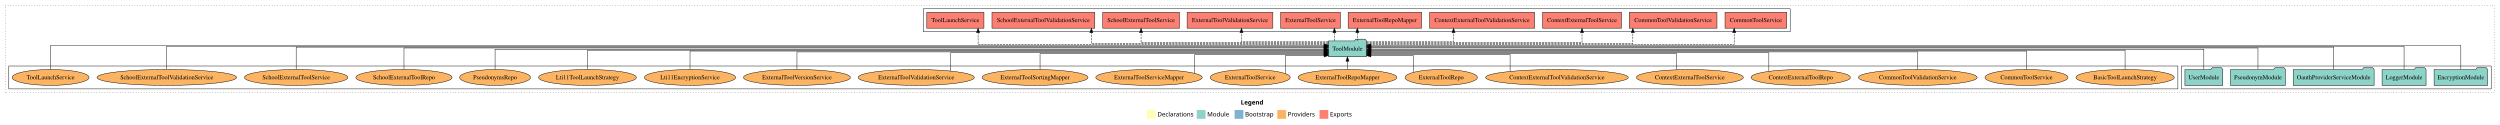
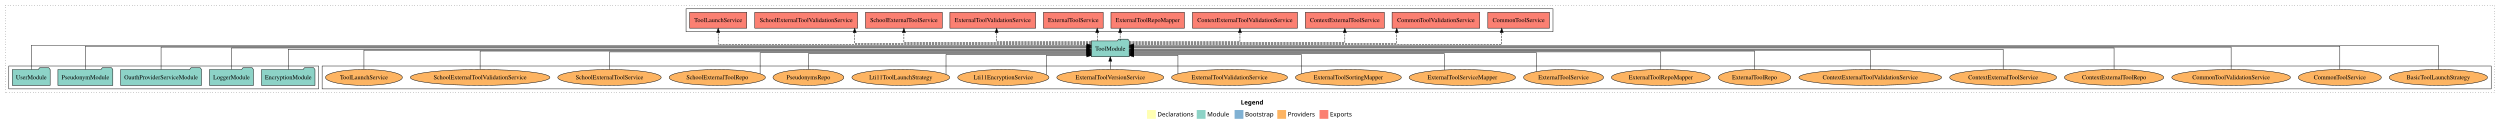
<svg xmlns="http://www.w3.org/2000/svg" width="5681pt" height="284pt" viewBox="0.00 0.00 5681.00 284.00">
  <g id="graph0" class="graph" transform="scale(1 1) rotate(0) translate(4 280)">
    <polygon fill="white" stroke="transparent" points="-4,4 -4,-280 5677,-280 5677,4 -4,4" />
    <text text-anchor="start" x="2815.51" y="-42.4" font-family="Times-12" font-weight="bold" font-size="14.00">Legend</text>
    <polygon fill="#ffffb3" stroke="transparent" points="2602.5,-10 2602.5,-30 2622.5,-30 2622.5,-10 2602.5,-10" />
    <text text-anchor="start" x="2626.13" y="-15.4" font-family="Times-12" font-size="14.00">  Declarations</text>
    <polygon fill="#8dd3c7" stroke="transparent" points="2715.5,-10 2715.5,-30 2735.5,-30 2735.5,-10 2715.5,-10" />
    <text text-anchor="start" x="2739.23" y="-15.4" font-family="Times-12" font-size="14.00">  Module</text>
    <polygon fill="#80b1d3" stroke="transparent" points="2801.5,-10 2801.5,-30 2821.5,-30 2821.5,-10 2801.5,-10" />
    <text text-anchor="start" x="2825.28" y="-15.4" font-family="Times-12" font-size="14.00">  Bootstrap</text>
    <polygon fill="#fdb462" stroke="transparent" points="2898.5,-10 2898.5,-30 2918.5,-30 2918.5,-10 2898.5,-10" />
    <text text-anchor="start" x="2922.17" y="-15.4" font-family="Times-12" font-size="14.00">  Providers</text>
    <polygon fill="#fb8072" stroke="transparent" points="2994.5,-10 2994.5,-30 3014.5,-30 3014.5,-10 2994.5,-10" />
    <text text-anchor="start" x="3018.23" y="-15.4" font-family="Times-12" font-size="14.00">  Exports</text>
    <g id="clust1" class="cluster">
      <polygon fill="none" stroke="black" stroke-dasharray="1,5" points="8,-70 8,-268 5665,-268 5665,-70 8,-70" />
    </g>
    <g id="clust4" class="cluster">
-       <polygon fill="none" stroke="black" points="2094,-208 2094,-260 4064,-260 4064,-208 2094,-208" />
+       <polygon fill="none" stroke="black" points="1555,-208 1555,-260 3525,-260 3525,-208 1555,-208" />
+     </g>
+     <g id="clust6" class="cluster">
+       <polygon fill="none" stroke="black" points="728,-78 728,-130 5657,-130 5657,-78 728,-78" />
    </g>
    <g id="clust3" class="cluster">
-       <polygon fill="none" stroke="black" points="4953,-78 4953,-130 5657,-130 5657,-78 4953,-78" />
-     </g>
-     <g id="clust6" class="cluster">
-       <polygon fill="none" stroke="black" points="16,-78 16,-130 4945,-130 4945,-78 16,-78" />
+       <polygon fill="none" stroke="black" points="16,-78 16,-130 720,-130 720,-78 16,-78" />
    </g>
    <g id="node1" class="node">
-       <polygon fill="#8dd3c7" stroke="black" points="5648.76,-122 5645.76,-126 5624.76,-126 5621.76,-122 5527.24,-122 5527.24,-86 5648.76,-86 5648.76,-122" />
-       <text text-anchor="middle" x="5588" y="-99.8" font-family="Times,serif" font-size="14.00">EncryptionModule</text>
+       <polygon fill="#8dd3c7" stroke="black" points="711.76,-122 708.76,-126 687.76,-126 684.76,-122 590.24,-122 590.24,-86 711.76,-86 711.76,-122" />
+       <text text-anchor="middle" x="651" y="-99.8" font-family="Times,serif" font-size="14.00">EncryptionModule</text>
    </g>
    <g id="node6" class="node">
-       <polygon fill="#8dd3c7" stroke="black" points="3100.99,-187 3097.99,-191 3076.99,-191 3073.99,-187 3015.01,-187 3015.01,-151 3100.99,-151 3100.99,-187" />
-       <text text-anchor="middle" x="3058" y="-164.8" font-family="Times,serif" font-size="14.00">ToolModule</text>
+       <polygon fill="#8dd3c7" stroke="black" points="2561.99,-187 2558.99,-191 2537.99,-191 2534.99,-187 2476.01,-187 2476.01,-151 2561.99,-151 2561.99,-187" />
+       <text text-anchor="middle" x="2519" y="-164.8" font-family="Times,serif" font-size="14.00">ToolModule</text>
    </g>
    <g id="edge1" class="edge">
-       <path fill="none" stroke="black" d="M5588,-122.04C5588,-143.66 5588,-177 5588,-177 5588,-177 3111.12,-177 3111.12,-177" />
-       <polygon fill="black" stroke="black" points="3111.12,-173.5 3101.12,-177 3111.12,-180.5 3111.12,-173.5" />
+       <path fill="none" stroke="black" d="M651,-122.17C651,-141.09 651,-168 651,-168 651,-168 2465.58,-168 2465.58,-168" />
+       <polygon fill="black" stroke="black" points="2465.58,-171.5 2475.58,-168 2465.58,-164.5 2465.58,-171.5" />
    </g>
    <g id="node2" class="node">
-       <polygon fill="#8dd3c7" stroke="black" points="5508.98,-122 5505.98,-126 5484.98,-126 5481.98,-122 5409.02,-122 5409.02,-86 5508.98,-86 5508.98,-122" />
-       <text text-anchor="middle" x="5459" y="-99.8" font-family="Times,serif" font-size="14.00">LoggerModule</text>
+       <polygon fill="#8dd3c7" stroke="black" points="571.98,-122 568.98,-126 547.98,-126 544.98,-122 472.02,-122 472.02,-86 571.98,-86 571.98,-122" />
+       <text text-anchor="middle" x="522" y="-99.8" font-family="Times,serif" font-size="14.00">LoggerModule</text>
    </g>
    <g id="edge2" class="edge">
-       <path fill="none" stroke="black" d="M5459,-122.28C5459,-143.32 5459,-175 5459,-175 5459,-175 3111.21,-175 3111.21,-175" />
-       <polygon fill="black" stroke="black" points="3111.21,-171.5 3101.21,-175 3111.21,-178.5 3111.21,-171.5" />
+       <path fill="none" stroke="black" d="M522,-122.31C522,-142.15 522,-171 522,-171 522,-171 2465.9,-171 2465.9,-171" />
+       <polygon fill="black" stroke="black" points="2465.9,-174.5 2475.9,-171 2465.9,-167.5 2465.9,-174.5" />
    </g>
    <g id="node3" class="node">
-       <polygon fill="#8dd3c7" stroke="black" points="5390.95,-122 5387.95,-126 5366.95,-126 5363.95,-122 5207.05,-122 5207.05,-86 5390.95,-86 5390.95,-122" />
-       <text text-anchor="middle" x="5299" y="-99.8" font-family="Times,serif" font-size="14.00">OauthProviderServiceModule</text>
+       <polygon fill="#8dd3c7" stroke="black" points="453.95,-122 450.95,-126 429.95,-126 426.95,-122 270.05,-122 270.05,-86 453.95,-86 453.95,-122" />
+       <text text-anchor="middle" x="362" y="-99.8" font-family="Times,serif" font-size="14.00">OauthProviderServiceModule</text>
    </g>
    <g id="edge3" class="edge">
-       <path fill="none" stroke="black" d="M5299,-122.13C5299,-142.57 5299,-173 5299,-173 5299,-173 3111.26,-173 3111.26,-173" />
-       <polygon fill="black" stroke="black" points="3111.26,-169.5 3101.26,-173 3111.26,-176.5 3111.26,-169.5" />
+       <path fill="none" stroke="black" d="M362,-122.13C362,-142.57 362,-173 362,-173 362,-173 2465.91,-173 2465.91,-173" />
+       <polygon fill="black" stroke="black" points="2465.91,-176.5 2475.91,-173 2465.91,-169.5 2465.91,-176.5" />
    </g>
    <g id="node4" class="node">
-       <polygon fill="#8dd3c7" stroke="black" points="5189.38,-122 5186.38,-126 5165.38,-126 5162.38,-122 5064.62,-122 5064.62,-86 5189.38,-86 5189.38,-122" />
-       <text text-anchor="middle" x="5127" y="-99.8" font-family="Times,serif" font-size="14.00">PseudonymModule</text>
+       <polygon fill="#8dd3c7" stroke="black" points="252.38,-122 249.38,-126 228.38,-126 225.38,-122 127.62,-122 127.62,-86 252.38,-86 252.38,-122" />
+       <text text-anchor="middle" x="190" y="-99.8" font-family="Times,serif" font-size="14.00">PseudonymModule</text>
    </g>
    <g id="edge4" class="edge">
-       <path fill="none" stroke="black" d="M5127,-122.31C5127,-142.15 5127,-171 5127,-171 5127,-171 3111.21,-171 3111.21,-171" />
-       <polygon fill="black" stroke="black" points="3111.21,-167.5 3101.21,-171 3111.21,-174.5 3111.21,-167.5" />
+       <path fill="none" stroke="black" d="M190,-122.28C190,-143.32 190,-175 190,-175 190,-175 2465.83,-175 2465.83,-175" />
+       <polygon fill="black" stroke="black" points="2465.83,-178.5 2475.83,-175 2465.83,-171.5 2465.83,-178.5" />
    </g>
    <g id="node5" class="node">
-       <polygon fill="#8dd3c7" stroke="black" points="5046.98,-122 5043.98,-126 5022.98,-126 5019.98,-122 4961.02,-122 4961.02,-86 5046.98,-86 5046.98,-122" />
-       <text text-anchor="middle" x="5004" y="-99.8" font-family="Times,serif" font-size="14.00">UserModule</text>
+       <polygon fill="#8dd3c7" stroke="black" points="109.98,-122 106.98,-126 85.98,-126 82.98,-122 24.02,-122 24.02,-86 109.98,-86 109.98,-122" />
+       <text text-anchor="middle" x="67" y="-99.8" font-family="Times,serif" font-size="14.00">UserModule</text>
    </g>
    <g id="edge5" class="edge">
-       <path fill="none" stroke="black" d="M5004,-122.17C5004,-141.09 5004,-168 5004,-168 5004,-168 3111.37,-168 3111.37,-168" />
-       <polygon fill="black" stroke="black" points="3111.37,-164.5 3101.37,-168 3111.37,-171.5 3111.37,-164.5" />
+       <path fill="none" stroke="black" d="M67,-122.04C67,-143.66 67,-177 67,-177 67,-177 2465.92,-177 2465.92,-177" />
+       <polygon fill="black" stroke="black" points="2465.92,-180.5 2475.92,-177 2465.92,-173.5 2465.92,-180.5" />
    </g>
    <g id="node7" class="node">
-       <polygon fill="#fb8072" stroke="black" points="4056.04,-252 3915.96,-252 3915.96,-216 4056.04,-216 4056.04,-252" />
-       <text text-anchor="middle" x="3986" y="-229.8" font-family="Times,serif" font-size="14.00">CommonToolService </text>
+       <polygon fill="#fb8072" stroke="black" points="3517.04,-252 3376.96,-252 3376.96,-216 3517.04,-216 3517.04,-252" />
+       <text text-anchor="middle" x="3447" y="-229.8" font-family="Times,serif" font-size="14.00">CommonToolService </text>
    </g>
    <g id="edge6" class="edge">
-       <path fill="none" stroke="black" stroke-dasharray="5,2" d="M3101.28,-179C3278.15,-179 3936.75,-179 3936.75,-179 3936.75,-179 3936.75,-205.99 3936.75,-205.99" />
-       <polygon fill="black" stroke="black" points="3933.25,-205.99 3936.75,-215.99 3940.25,-205.99 3933.25,-205.99" />
+       <path fill="none" stroke="black" stroke-dasharray="5,2" d="M2562.2,-179C2740.33,-179 3408.48,-179 3408.48,-179 3408.48,-179 3408.48,-205.99 3408.48,-205.99" />
+       <polygon fill="black" stroke="black" points="3404.98,-205.99 3408.48,-215.99 3411.98,-205.99 3404.98,-205.99" />
    </g>
    <g id="node8" class="node">
-       <polygon fill="#fb8072" stroke="black" points="3897.64,-252 3698.36,-252 3698.36,-216 3897.64,-216 3897.64,-252" />
-       <text text-anchor="middle" x="3798" y="-229.8" font-family="Times,serif" font-size="14.00">CommonToolValidationService </text>
+       <polygon fill="#fb8072" stroke="black" points="3358.64,-252 3159.36,-252 3159.36,-216 3358.64,-216 3358.64,-252" />
+       <text text-anchor="middle" x="3259" y="-229.8" font-family="Times,serif" font-size="14.00">CommonToolValidationService </text>
    </g>
    <g id="edge7" class="edge">
-       <path fill="none" stroke="black" stroke-dasharray="5,2" d="M3101.05,-181C3245.88,-181 3706.45,-181 3706.45,-181 3706.45,-181 3706.45,-205.76 3706.45,-205.76" />
-       <polygon fill="black" stroke="black" points="3702.95,-205.76 3706.45,-215.76 3709.95,-205.76 3702.95,-205.76" />
+       <path fill="none" stroke="black" stroke-dasharray="5,2" d="M2562.21,-181C2707.6,-181 3169.94,-181 3169.94,-181 3169.94,-181 3169.94,-205.76 3169.94,-205.76" />
+       <polygon fill="black" stroke="black" points="3166.44,-205.76 3169.94,-215.76 3173.44,-205.76 3166.44,-205.76" />
    </g>
    <g id="node9" class="node">
-       <polygon fill="#fb8072" stroke="black" points="3680.68,-252 3501.32,-252 3501.32,-216 3680.68,-216 3680.68,-252" />
-       <text text-anchor="middle" x="3591" y="-229.8" font-family="Times,serif" font-size="14.00">ContextExternalToolService </text>
+       <polygon fill="#fb8072" stroke="black" points="3141.68,-252 2962.32,-252 2962.32,-216 3141.68,-216 3141.68,-252" />
+       <text text-anchor="middle" x="3052" y="-229.8" font-family="Times,serif" font-size="14.00">ContextExternalToolService </text>
    </g>
    <g id="edge8" class="edge">
-       <path fill="none" stroke="black" stroke-dasharray="5,2" d="M3101.17,-183C3228.06,-183 3591,-183 3591,-183 3591,-183 3591,-205.88 3591,-205.88" />
-       <polygon fill="black" stroke="black" points="3587.5,-205.88 3591,-215.88 3594.5,-205.88 3587.5,-205.88" />
+       <path fill="none" stroke="black" stroke-dasharray="5,2" d="M2562.17,-183C2689.06,-183 3052,-183 3052,-183 3052,-183 3052,-205.88 3052,-205.88" />
+       <polygon fill="black" stroke="black" points="3048.5,-205.88 3052,-215.88 3055.5,-205.88 3048.5,-205.88" />
    </g>
    <g id="node10" class="node">
-       <polygon fill="#fb8072" stroke="black" points="3483.28,-252 3244.72,-252 3244.72,-216 3483.28,-216 3483.28,-252" />
-       <text text-anchor="middle" x="3364" y="-229.8" font-family="Times,serif" font-size="14.00">ContextExternalToolValidationService </text>
+       <polygon fill="#fb8072" stroke="black" points="2944.28,-252 2705.72,-252 2705.72,-216 2944.28,-216 2944.28,-252" />
+       <text text-anchor="middle" x="2825" y="-229.8" font-family="Times,serif" font-size="14.00">ContextExternalToolValidationService </text>
    </g>
    <g id="edge9" class="edge">
-       <path fill="none" stroke="black" stroke-dasharray="5,2" d="M3101.08,-185C3170.4,-185 3298.99,-185 3298.99,-185 3298.99,-185 3298.99,-205.75 3298.99,-205.75" />
-       <polygon fill="black" stroke="black" points="3295.49,-205.75 3298.99,-215.75 3302.49,-205.75 3295.49,-205.75" />
+       <path fill="none" stroke="black" stroke-dasharray="5,2" d="M2562.16,-185C2644.01,-185 2813.66,-185 2813.66,-185 2813.66,-185 2813.66,-205.75 2813.66,-205.75" />
+       <polygon fill="black" stroke="black" points="2810.16,-205.75 2813.66,-215.75 2817.16,-205.75 2810.16,-205.75" />
    </g>
    <g id="node11" class="node">
-       <polygon fill="#fb8072" stroke="black" points="3226.45,-252 3059.55,-252 3059.55,-216 3226.45,-216 3226.45,-252" />
-       <text text-anchor="middle" x="3143" y="-229.8" font-family="Times,serif" font-size="14.00">ExternalToolRepoMapper </text>
+       <polygon fill="#fb8072" stroke="black" points="2687.45,-252 2520.55,-252 2520.55,-216 2687.45,-216 2687.45,-252" />
+       <text text-anchor="middle" x="2604" y="-229.8" font-family="Times,serif" font-size="14.00">ExternalToolRepoMapper </text>
    </g>
    <g id="edge10" class="edge">
-       <path fill="none" stroke="black" stroke-dasharray="5,2" d="M3080.39,-187.11C3080.39,-187.11 3080.39,-205.99 3080.39,-205.99" />
-       <polygon fill="black" stroke="black" points="3076.89,-205.99 3080.39,-215.99 3083.89,-205.99 3076.89,-205.99" />
+       <path fill="none" stroke="black" stroke-dasharray="5,2" d="M2541.39,-187.11C2541.39,-187.11 2541.39,-205.99 2541.39,-205.99" />
+       <polygon fill="black" stroke="black" points="2537.89,-205.99 2541.39,-215.99 2544.89,-205.99 2537.89,-205.99" />
    </g>
    <g id="node12" class="node">
-       <polygon fill="#fb8072" stroke="black" points="3041.84,-252 2906.16,-252 2906.16,-216 3041.84,-216 3041.84,-252" />
-       <text text-anchor="middle" x="2974" y="-229.8" font-family="Times,serif" font-size="14.00">ExternalToolService </text>
+       <polygon fill="#fb8072" stroke="black" points="2502.84,-252 2367.16,-252 2367.16,-216 2502.84,-216 2502.84,-252" />
+       <text text-anchor="middle" x="2435" y="-229.8" font-family="Times,serif" font-size="14.00">ExternalToolService </text>
    </g>
    <g id="edge11" class="edge">
-       <path fill="none" stroke="black" stroke-dasharray="5,2" d="M3028.34,-187.11C3028.34,-187.11 3028.34,-205.99 3028.34,-205.99" />
-       <polygon fill="black" stroke="black" points="3024.84,-205.99 3028.34,-215.99 3031.84,-205.99 3024.84,-205.99" />
+       <path fill="none" stroke="black" stroke-dasharray="5,2" d="M2489.34,-187.11C2489.34,-187.11 2489.34,-205.99 2489.34,-205.99" />
+       <polygon fill="black" stroke="black" points="2485.84,-205.99 2489.34,-215.99 2492.84,-205.99 2485.84,-205.99" />
    </g>
    <g id="node13" class="node">
-       <polygon fill="#fb8072" stroke="black" points="2888.44,-252 2693.56,-252 2693.56,-216 2888.44,-216 2888.44,-252" />
-       <text text-anchor="middle" x="2791" y="-229.8" font-family="Times,serif" font-size="14.00">ExternalToolValidationService </text>
+       <polygon fill="#fb8072" stroke="black" points="2349.44,-252 2154.56,-252 2154.56,-216 2349.44,-216 2349.44,-252" />
+       <text text-anchor="middle" x="2252" y="-229.8" font-family="Times,serif" font-size="14.00">ExternalToolValidationService </text>
    </g>
    <g id="edge12" class="edge">
-       <path fill="none" stroke="black" stroke-dasharray="5,2" d="M3014.94,-185C2945.66,-185 2817.14,-185 2817.14,-185 2817.14,-185 2817.14,-205.75 2817.14,-205.75" />
-       <polygon fill="black" stroke="black" points="2813.64,-205.75 2817.14,-215.75 2820.64,-205.75 2813.64,-205.75" />
+       <path fill="none" stroke="black" stroke-dasharray="5,2" d="M2475.77,-185C2402.23,-185 2260.7,-185 2260.7,-185 2260.7,-185 2260.7,-205.75 2260.7,-205.75" />
+       <polygon fill="black" stroke="black" points="2257.2,-205.75 2260.7,-215.75 2264.2,-205.75 2257.2,-205.75" />
    </g>
    <g id="node14" class="node">
-       <polygon fill="#fb8072" stroke="black" points="2676.23,-252 2501.77,-252 2501.77,-216 2676.23,-216 2676.23,-252" />
-       <text text-anchor="middle" x="2589" y="-229.8" font-family="Times,serif" font-size="14.00">SchoolExternalToolService </text>
+       <polygon fill="#fb8072" stroke="black" points="2137.23,-252 1962.77,-252 1962.77,-216 2137.23,-216 2137.23,-252" />
+       <text text-anchor="middle" x="2050" y="-229.8" font-family="Times,serif" font-size="14.00">SchoolExternalToolService </text>
    </g>
    <g id="edge13" class="edge">
-       <path fill="none" stroke="black" stroke-dasharray="5,2" d="M3014.72,-183C2898.61,-183 2589,-183 2589,-183 2589,-183 2589,-205.88 2589,-205.88" />
-       <polygon fill="black" stroke="black" points="2585.5,-205.88 2589,-215.88 2592.5,-205.88 2585.5,-205.88" />
+       <path fill="none" stroke="black" stroke-dasharray="5,2" d="M2475.72,-183C2359.61,-183 2050,-183 2050,-183 2050,-183 2050,-205.88 2050,-205.88" />
+       <polygon fill="black" stroke="black" points="2046.5,-205.88 2050,-215.88 2053.5,-205.88 2046.5,-205.88" />
    </g>
    <g id="node15" class="node">
-       <polygon fill="#fb8072" stroke="black" points="2483.83,-252 2250.17,-252 2250.17,-216 2483.83,-216 2483.83,-252" />
-       <text text-anchor="middle" x="2367" y="-229.8" font-family="Times,serif" font-size="14.00">SchoolExternalToolValidationService </text>
+       <polygon fill="#fb8072" stroke="black" points="1944.83,-252 1711.17,-252 1711.17,-216 1944.83,-216 1944.83,-252" />
+       <text text-anchor="middle" x="1828" y="-229.8" font-family="Times,serif" font-size="14.00">SchoolExternalToolValidationService </text>
    </g>
    <g id="edge14" class="edge">
-       <path fill="none" stroke="black" stroke-dasharray="5,2" d="M3014.74,-181C2879.87,-181 2476.06,-181 2476.06,-181 2476.06,-181 2476.06,-205.76 2476.06,-205.76" />
-       <polygon fill="black" stroke="black" points="2472.56,-205.76 2476.06,-215.76 2479.56,-205.76 2472.56,-205.76" />
+       <path fill="none" stroke="black" stroke-dasharray="5,2" d="M2475.82,-181C2341.21,-181 1938.16,-181 1938.16,-181 1938.16,-181 1938.16,-205.76 1938.16,-205.76" />
+       <polygon fill="black" stroke="black" points="1934.66,-205.76 1938.16,-215.76 1941.66,-205.76 1934.66,-205.76" />
    </g>
    <g id="node16" class="node">
-       <polygon fill="#fb8072" stroke="black" points="2231.9,-252 2102.1,-252 2102.1,-216 2231.9,-216 2231.9,-252" />
-       <text text-anchor="middle" x="2167" y="-229.8" font-family="Times,serif" font-size="14.00">ToolLaunchService </text>
+       <polygon fill="#fb8072" stroke="black" points="1692.9,-252 1563.1,-252 1563.1,-216 1692.9,-216 1692.9,-252" />
+       <text text-anchor="middle" x="1628" y="-229.8" font-family="Times,serif" font-size="14.00">ToolLaunchService </text>
    </g>
    <g id="edge15" class="edge">
-       <path fill="none" stroke="black" stroke-dasharray="5,2" d="M3014.93,-179C2843.47,-179 2218.63,-179 2218.63,-179 2218.63,-179 2218.63,-205.99 2218.63,-205.99" />
-       <polygon fill="black" stroke="black" points="2215.13,-205.99 2218.63,-215.99 2222.13,-205.99 2215.13,-205.99" />
+       <path fill="none" stroke="black" stroke-dasharray="5,2" d="M2475.72,-179C2297.29,-179 1628,-179 1628,-179 1628,-179 1628,-205.99 1628,-205.99" />
+       <polygon fill="black" stroke="black" points="1624.5,-205.99 1628,-215.99 1631.5,-205.99 1624.5,-205.99" />
    </g>
    <g id="node17" class="node">
-       <ellipse fill="#fdb462" stroke="black" cx="4825" cy="-104" rx="111.74" ry="18" />
-       <text text-anchor="middle" x="4825" y="-99.8" font-family="Times,serif" font-size="14.00">BasicToolLaunchStrategy</text>
+       <ellipse fill="#fdb462" stroke="black" cx="5537" cy="-104" rx="111.74" ry="18" />
+       <text text-anchor="middle" x="5537" y="-99.8" font-family="Times,serif" font-size="14.00">BasicToolLaunchStrategy</text>
    </g>
    <g id="edge16" class="edge">
-       <path fill="none" stroke="black" d="M4825,-122.27C4825,-140.56 4825,-166 4825,-166 4825,-166 3111.24,-166 3111.24,-166" />
-       <polygon fill="black" stroke="black" points="3111.24,-162.5 3101.24,-166 3111.24,-169.5 3111.24,-162.5" />
+       <path fill="none" stroke="black" d="M5537,-122.04C5537,-143.66 5537,-177 5537,-177 5537,-177 2572.24,-177 2572.24,-177" />
+       <polygon fill="black" stroke="black" points="2572.24,-173.5 2562.24,-177 2572.24,-180.5 2572.24,-173.5" />
    </g>
    <g id="node18" class="node">
-       <ellipse fill="#fdb462" stroke="black" cx="4601" cy="-104" rx="94.36" ry="18" />
-       <text text-anchor="middle" x="4601" y="-99.8" font-family="Times,serif" font-size="14.00">CommonToolService</text>
+       <ellipse fill="#fdb462" stroke="black" cx="5313" cy="-104" rx="94.36" ry="18" />
+       <text text-anchor="middle" x="5313" y="-99.8" font-family="Times,serif" font-size="14.00">CommonToolService</text>
    </g>
    <g id="edge17" class="edge">
-       <path fill="none" stroke="black" d="M4601,-122C4601,-139.68 4601,-164 4601,-164 4601,-164 3111.29,-164 3111.29,-164" />
-       <polygon fill="black" stroke="black" points="3111.29,-160.5 3101.29,-164 3111.29,-167.5 3111.29,-160.5" />
+       <path fill="none" stroke="black" d="M5313,-122.28C5313,-143.32 5313,-175 5313,-175 5313,-175 2572.05,-175 2572.05,-175" />
+       <polygon fill="black" stroke="black" points="2572.05,-171.5 2562.05,-175 2572.05,-178.5 2572.05,-171.5" />
    </g>
    <g id="node19" class="node">
-       <ellipse fill="#fdb462" stroke="black" cx="4354" cy="-104" rx="134.89" ry="18" />
-       <text text-anchor="middle" x="4354" y="-99.8" font-family="Times,serif" font-size="14.00">CommonToolValidationService</text>
+       <ellipse fill="#fdb462" stroke="black" cx="5066" cy="-104" rx="134.89" ry="18" />
+       <text text-anchor="middle" x="5066" y="-99.8" font-family="Times,serif" font-size="14.00">CommonToolValidationService</text>
    </g>
    <g id="edge18" class="edge">
-       <path fill="none" stroke="black" d="M4354,-122.03C4354,-139.06 4354,-162 4354,-162 4354,-162 3111.12,-162 3111.12,-162" />
-       <polygon fill="black" stroke="black" points="3111.12,-158.5 3101.12,-162 3111.12,-165.5 3111.12,-158.5" />
+       <path fill="none" stroke="black" d="M5066,-122.13C5066,-142.57 5066,-173 5066,-173 5066,-173 2572.14,-173 2572.14,-173" />
+       <polygon fill="black" stroke="black" points="2572.14,-169.5 2562.14,-173 2572.14,-176.5 2572.14,-169.5" />
    </g>
    <g id="node20" class="node">
-       <ellipse fill="#fdb462" stroke="black" cx="4088" cy="-104" rx="112.9" ry="18" />
-       <text text-anchor="middle" x="4088" y="-99.8" font-family="Times,serif" font-size="14.00">ContextExternalToolRepo</text>
+       <ellipse fill="#fdb462" stroke="black" cx="4800" cy="-104" rx="112.9" ry="18" />
+       <text text-anchor="middle" x="4800" y="-99.8" font-family="Times,serif" font-size="14.00">ContextExternalToolRepo</text>
    </g>
    <g id="edge19" class="edge">
-       <path fill="none" stroke="black" d="M4015.53,-117.84C4015.53,-134.43 4015.53,-160 4015.53,-160 4015.53,-160 3111,-160 3111,-160" />
-       <polygon fill="black" stroke="black" points="3111,-156.5 3101,-160 3111,-163.5 3111,-156.5" />
+       <path fill="none" stroke="black" d="M4800,-122.31C4800,-142.15 4800,-171 4800,-171 4800,-171 2572.03,-171 2572.03,-171" />
+       <polygon fill="black" stroke="black" points="2572.03,-167.5 2562.03,-171 2572.03,-174.5 2572.03,-167.5" />
    </g>
    <g id="node21" class="node">
-       <ellipse fill="#fdb462" stroke="black" cx="3836" cy="-104" rx="121.55" ry="18" />
-       <text text-anchor="middle" x="3836" y="-99.8" font-family="Times,serif" font-size="14.00">ContextExternalToolService</text>
+       <ellipse fill="#fdb462" stroke="black" cx="4548" cy="-104" rx="121.55" ry="18" />
+       <text text-anchor="middle" x="4548" y="-99.8" font-family="Times,serif" font-size="14.00">ContextExternalToolService</text>
    </g>
    <g id="edge20" class="edge">
-       <path fill="none" stroke="black" d="M3806.02,-121.68C3806.02,-137.43 3806.02,-158 3806.02,-158 3806.02,-158 3111.18,-158 3111.18,-158" />
-       <polygon fill="black" stroke="black" points="3111.18,-154.5 3101.18,-158 3111.18,-161.5 3111.18,-154.5" />
+       <path fill="none" stroke="black" d="M4548,-122.17C4548,-141.09 4548,-168 4548,-168 4548,-168 2572.32,-168 2572.32,-168" />
+       <polygon fill="black" stroke="black" points="2572.32,-164.5 2562.32,-168 2572.32,-171.5 2572.32,-164.5" />
    </g>
    <g id="node22" class="node">
-       <ellipse fill="#fdb462" stroke="black" cx="3534" cy="-104" rx="162.08" ry="18" />
-       <text text-anchor="middle" x="3534" y="-99.8" font-family="Times,serif" font-size="14.00">ContextExternalToolValidationService</text>
+       <ellipse fill="#fdb462" stroke="black" cx="4246" cy="-104" rx="162.08" ry="18" />
+       <text text-anchor="middle" x="4246" y="-99.8" font-family="Times,serif" font-size="14.00">ContextExternalToolValidationService</text>
    </g>
    <g id="edge21" class="edge">
-       <path fill="none" stroke="black" d="M3427.55,-117.66C3427.55,-133.07 3427.55,-156 3427.55,-156 3427.55,-156 3111.12,-156 3111.12,-156" />
-       <polygon fill="black" stroke="black" points="3111.12,-152.5 3101.12,-156 3111.12,-159.5 3111.12,-152.5" />
+       <path fill="none" stroke="black" d="M4246,-122.27C4246,-140.56 4246,-166 4246,-166 4246,-166 2572.12,-166 2572.12,-166" />
+       <polygon fill="black" stroke="black" points="2572.12,-162.5 2562.12,-166 2572.12,-169.5 2572.12,-162.5" />
    </g>
    <g id="node23" class="node">
-       <ellipse fill="#fdb462" stroke="black" cx="3271" cy="-104" rx="82.24" ry="18" />
-       <text text-anchor="middle" x="3271" y="-99.8" font-family="Times,serif" font-size="14.00">ExternalToolRepo</text>
+       <ellipse fill="#fdb462" stroke="black" cx="3983" cy="-104" rx="82.24" ry="18" />
+       <text text-anchor="middle" x="3983" y="-99.8" font-family="Times,serif" font-size="14.00">ExternalToolRepo</text>
    </g>
    <g id="edge22" class="edge">
-       <path fill="none" stroke="black" d="M3207.43,-115.6C3207.43,-130.37 3207.43,-154 3207.43,-154 3207.43,-154 3111.22,-154 3111.22,-154" />
-       <polygon fill="black" stroke="black" points="3111.22,-150.5 3101.22,-154 3111.22,-157.5 3111.22,-150.5" />
+       <path fill="none" stroke="black" d="M3983,-122C3983,-139.68 3983,-164 3983,-164 3983,-164 2572.02,-164 2572.02,-164" />
+       <polygon fill="black" stroke="black" points="2572.02,-160.5 2562.02,-164 2572.02,-167.5 2572.02,-160.5" />
    </g>
    <g id="node24" class="node">
-       <ellipse fill="#fdb462" stroke="black" cx="3058" cy="-104" rx="112.3" ry="18" />
-       <text text-anchor="middle" x="3058" y="-99.8" font-family="Times,serif" font-size="14.00">ExternalToolRepoMapper</text>
+       <ellipse fill="#fdb462" stroke="black" cx="3770" cy="-104" rx="112.3" ry="18" />
+       <text text-anchor="middle" x="3770" y="-99.8" font-family="Times,serif" font-size="14.00">ExternalToolRepoMapper</text>
    </g>
    <g id="edge23" class="edge">
-       <path fill="none" stroke="black" d="M3058,-122.11C3058,-122.11 3058,-140.99 3058,-140.99" />
-       <polygon fill="black" stroke="black" points="3054.5,-140.99 3058,-150.99 3061.5,-140.99 3054.5,-140.99" />
+       <path fill="none" stroke="black" d="M3770,-122.03C3770,-139.06 3770,-162 3770,-162 3770,-162 2572.06,-162 2572.06,-162" />
+       <polygon fill="black" stroke="black" points="2572.06,-158.5 2562.06,-162 2572.06,-165.5 2572.06,-158.5" />
    </g>
    <g id="node25" class="node">
-       <ellipse fill="#fdb462" stroke="black" cx="2837" cy="-104" rx="90.89" ry="18" />
-       <text text-anchor="middle" x="2837" y="-99.8" font-family="Times,serif" font-size="14.00">ExternalToolService</text>
+       <ellipse fill="#fdb462" stroke="black" cx="3549" cy="-104" rx="90.89" ry="18" />
+       <text text-anchor="middle" x="3549" y="-99.8" font-family="Times,serif" font-size="14.00">ExternalToolService</text>
    </g>
    <g id="edge24" class="edge">
-       <path fill="none" stroke="black" d="M2917.14,-112.71C2917.14,-127.03 2917.14,-154 2917.14,-154 2917.14,-154 3004.97,-154 3004.97,-154" />
-       <polygon fill="black" stroke="black" points="3004.97,-157.5 3014.97,-154 3004.97,-150.5 3004.97,-157.5" />
+       <path fill="none" stroke="black" d="M3487.54,-117.27C3487.54,-133.83 3487.54,-160 3487.54,-160 3487.54,-160 2572.18,-160 2572.18,-160" />
+       <polygon fill="black" stroke="black" points="2572.18,-156.5 2562.18,-160 2572.18,-163.5 2572.18,-156.5" />
    </g>
    <g id="node26" class="node">
-       <ellipse fill="#fdb462" stroke="black" cx="2607" cy="-104" rx="120.95" ry="18" />
-       <text text-anchor="middle" x="2607" y="-99.8" font-family="Times,serif" font-size="14.00">ExternalToolServiceMapper</text>
+       <ellipse fill="#fdb462" stroke="black" cx="3319" cy="-104" rx="120.95" ry="18" />
+       <text text-anchor="middle" x="3319" y="-99.8" font-family="Times,serif" font-size="14.00">ExternalToolServiceMapper</text>
    </g>
    <g id="edge25" class="edge">
-       <path fill="none" stroke="black" d="M2710.88,-113.54C2710.88,-128.55 2710.88,-156 2710.88,-156 2710.88,-156 3004.74,-156 3004.74,-156" />
-       <polygon fill="black" stroke="black" points="3004.74,-159.5 3014.74,-156 3004.74,-152.5 3004.74,-159.5" />
+       <path fill="none" stroke="black" d="M3278.3,-121.09C3278.3,-136.91 3278.3,-158 3278.3,-158 3278.3,-158 2572,-158 2572,-158" />
+       <polygon fill="black" stroke="black" points="2572,-154.5 2562,-158 2572,-161.5 2572,-154.5" />
    </g>
    <g id="node27" class="node">
-       <ellipse fill="#fdb462" stroke="black" cx="2348" cy="-104" rx="120.41" ry="18" />
-       <text text-anchor="middle" x="2348" y="-99.8" font-family="Times,serif" font-size="14.00">ExternalToolSortingMapper</text>
+       <ellipse fill="#fdb462" stroke="black" cx="3060" cy="-104" rx="120.41" ry="18" />
+       <text text-anchor="middle" x="3060" y="-99.8" font-family="Times,serif" font-size="14.00">ExternalToolSortingMapper</text>
    </g>
    <g id="edge26" class="edge">
-       <path fill="none" stroke="black" d="M2359.39,-121.98C2359.39,-137.69 2359.39,-158 2359.39,-158 2359.39,-158 3004.83,-158 3004.83,-158" />
-       <polygon fill="black" stroke="black" points="3004.83,-161.5 3014.83,-158 3004.83,-154.5 3004.83,-161.5" />
+       <path fill="none" stroke="black" d="M2953.27,-112.59C2953.27,-127.36 2953.27,-156 2953.27,-156 2953.27,-156 2572.23,-156 2572.23,-156" />
+       <polygon fill="black" stroke="black" points="2572.23,-152.5 2562.23,-156 2572.23,-159.5 2572.23,-152.5" />
    </g>
    <g id="node28" class="node">
-       <ellipse fill="#fdb462" stroke="black" cx="2078" cy="-104" rx="131.92" ry="18" />
-       <text text-anchor="middle" x="2078" y="-99.8" font-family="Times,serif" font-size="14.00">ExternalToolValidationService</text>
+       <ellipse fill="#fdb462" stroke="black" cx="2790" cy="-104" rx="131.92" ry="18" />
+       <text text-anchor="middle" x="2790" y="-99.8" font-family="Times,serif" font-size="14.00">ExternalToolValidationService</text>
    </g>
    <g id="edge27" class="edge">
-       <path fill="none" stroke="black" d="M2155.88,-118.71C2155.88,-135.31 2155.88,-160 2155.88,-160 2155.88,-160 3004.79,-160 3004.79,-160" />
-       <polygon fill="black" stroke="black" points="3004.79,-163.5 3014.79,-160 3004.79,-156.5 3004.79,-163.5" />
+       <path fill="none" stroke="black" d="M2672.76,-112.26C2672.76,-126.46 2672.76,-154 2672.76,-154 2672.76,-154 2572.24,-154 2572.24,-154" />
+       <polygon fill="black" stroke="black" points="2572.24,-150.5 2562.24,-154 2572.24,-157.5 2572.24,-150.5" />
    </g>
    <g id="node29" class="node">
-       <ellipse fill="#fdb462" stroke="black" cx="1807" cy="-104" rx="121.53" ry="18" />
-       <text text-anchor="middle" x="1807" y="-99.8" font-family="Times,serif" font-size="14.00">ExternalToolVersionService</text>
+       <ellipse fill="#fdb462" stroke="black" cx="2519" cy="-104" rx="121.53" ry="18" />
+       <text text-anchor="middle" x="2519" y="-99.8" font-family="Times,serif" font-size="14.00">ExternalToolVersionService</text>
    </g>
    <g id="edge28" class="edge">
-       <path fill="none" stroke="black" d="M1807,-122.03C1807,-139.06 1807,-162 1807,-162 1807,-162 3004.94,-162 3004.94,-162" />
-       <polygon fill="black" stroke="black" points="3004.94,-165.5 3014.94,-162 3004.94,-158.5 3004.94,-165.5" />
+       <path fill="none" stroke="black" d="M2519,-122.11C2519,-122.11 2519,-140.99 2519,-140.99" />
+       <polygon fill="black" stroke="black" points="2515.5,-140.99 2519,-150.99 2522.5,-140.99 2515.5,-140.99" />
    </g>
    <g id="node30" class="node">
-       <ellipse fill="#fdb462" stroke="black" cx="1564" cy="-104" rx="103.65" ry="18" />
-       <text text-anchor="middle" x="1564" y="-99.8" font-family="Times,serif" font-size="14.00">Lti11EncryptionService</text>
+       <ellipse fill="#fdb462" stroke="black" cx="2276" cy="-104" rx="103.65" ry="18" />
+       <text text-anchor="middle" x="2276" y="-99.8" font-family="Times,serif" font-size="14.00">Lti11EncryptionService</text>
    </g>
    <g id="edge29" class="edge">
-       <path fill="none" stroke="black" d="M1564,-122C1564,-139.68 1564,-164 1564,-164 1564,-164 3004.9,-164 3004.9,-164" />
-       <polygon fill="black" stroke="black" points="3004.9,-167.5 3014.9,-164 3004.9,-160.5 3004.9,-167.5" />
+       <path fill="none" stroke="black" d="M2373.58,-110.54C2373.58,-124.09 2373.58,-154 2373.58,-154 2373.58,-154 2465.76,-154 2465.76,-154" />
+       <polygon fill="black" stroke="black" points="2465.76,-157.5 2475.76,-154 2465.76,-150.5 2465.76,-157.5" />
    </g>
    <g id="node31" class="node">
-       <ellipse fill="#fdb462" stroke="black" cx="1331" cy="-104" rx="111.18" ry="18" />
-       <text text-anchor="middle" x="1331" y="-99.8" font-family="Times,serif" font-size="14.00">Lti11ToolLaunchStrategy</text>
+       <ellipse fill="#fdb462" stroke="black" cx="2043" cy="-104" rx="111.18" ry="18" />
+       <text text-anchor="middle" x="2043" y="-99.8" font-family="Times,serif" font-size="14.00">Lti11ToolLaunchStrategy</text>
    </g>
    <g id="edge30" class="edge">
-       <path fill="none" stroke="black" d="M1331,-122.27C1331,-140.56 1331,-166 1331,-166 1331,-166 3004.88,-166 3004.88,-166" />
-       <polygon fill="black" stroke="black" points="3004.88,-169.5 3014.88,-166 3004.88,-162.5 3004.88,-169.5" />
+       <path fill="none" stroke="black" d="M2145.73,-111.23C2145.73,-125.52 2145.73,-156 2145.73,-156 2145.73,-156 2465.82,-156 2465.82,-156" />
+       <polygon fill="black" stroke="black" points="2465.82,-159.5 2475.82,-156 2465.82,-152.5 2465.82,-159.5" />
    </g>
    <g id="node32" class="node">
-       <ellipse fill="#fdb462" stroke="black" cx="1121" cy="-104" rx="80.48" ry="18" />
-       <text text-anchor="middle" x="1121" y="-99.8" font-family="Times,serif" font-size="14.00">PseudonymsRepo</text>
+       <ellipse fill="#fdb462" stroke="black" cx="1833" cy="-104" rx="80.48" ry="18" />
+       <text text-anchor="middle" x="1833" y="-99.8" font-family="Times,serif" font-size="14.00">PseudonymsRepo</text>
    </g>
    <g id="edge31" class="edge">
-       <path fill="none" stroke="black" d="M1121,-122.17C1121,-141.09 1121,-168 1121,-168 1121,-168 3004.83,-168 3004.83,-168" />
-       <polygon fill="black" stroke="black" points="3004.83,-171.5 3014.83,-168 3004.83,-164.5 3004.83,-171.5" />
+       <path fill="none" stroke="black" d="M1833,-122.28C1833,-137.95 1833,-158 1833,-158 1833,-158 2465.83,-158 2465.83,-158" />
+       <polygon fill="black" stroke="black" points="2465.83,-161.5 2475.83,-158 2465.83,-154.5 2465.83,-161.5" />
    </g>
    <g id="node33" class="node">
-       <ellipse fill="#fdb462" stroke="black" cx="914" cy="-104" rx="109.39" ry="18" />
-       <text text-anchor="middle" x="914" y="-99.8" font-family="Times,serif" font-size="14.00">SchoolExternalToolRepo</text>
+       <ellipse fill="#fdb462" stroke="black" cx="1626" cy="-104" rx="109.39" ry="18" />
+       <text text-anchor="middle" x="1626" y="-99.8" font-family="Times,serif" font-size="14.00">SchoolExternalToolRepo</text>
    </g>
    <g id="edge32" class="edge">
-       <path fill="none" stroke="black" d="M914,-122.31C914,-142.15 914,-171 914,-171 914,-171 3004.69,-171 3004.69,-171" />
-       <polygon fill="black" stroke="black" points="3004.69,-174.5 3014.69,-171 3004.69,-167.5 3004.69,-174.5" />
+       <path fill="none" stroke="black" d="M1723.27,-112.26C1723.27,-127.84 1723.27,-160 1723.27,-160 1723.27,-160 2465.94,-160 2465.94,-160" />
+       <polygon fill="black" stroke="black" points="2465.94,-163.5 2475.94,-160 2465.94,-156.5 2465.94,-163.5" />
    </g>
    <g id="node34" class="node">
-       <ellipse fill="#fdb462" stroke="black" cx="669" cy="-104" rx="117.54" ry="18" />
-       <text text-anchor="middle" x="669" y="-99.8" font-family="Times,serif" font-size="14.00">SchoolExternalToolService</text>
+       <ellipse fill="#fdb462" stroke="black" cx="1381" cy="-104" rx="117.54" ry="18" />
+       <text text-anchor="middle" x="1381" y="-99.8" font-family="Times,serif" font-size="14.00">SchoolExternalToolService</text>
    </g>
    <g id="edge33" class="edge">
-       <path fill="none" stroke="black" d="M669,-122.13C669,-142.57 669,-173 669,-173 669,-173 3004.75,-173 3004.75,-173" />
-       <polygon fill="black" stroke="black" points="3004.75,-176.5 3014.75,-173 3004.75,-169.5 3004.75,-176.5" />
+       <path fill="none" stroke="black" d="M1381,-122.03C1381,-139.06 1381,-162 1381,-162 1381,-162 2465.78,-162 2465.78,-162" />
+       <polygon fill="black" stroke="black" points="2465.78,-165.5 2475.78,-162 2465.78,-158.5 2465.78,-165.5" />
    </g>
    <g id="node35" class="node">
-       <ellipse fill="#fdb462" stroke="black" cx="375" cy="-104" rx="158.57" ry="18" />
-       <text text-anchor="middle" x="375" y="-99.8" font-family="Times,serif" font-size="14.00">SchoolExternalToolValidationService</text>
+       <ellipse fill="#fdb462" stroke="black" cx="1087" cy="-104" rx="158.57" ry="18" />
+       <text text-anchor="middle" x="1087" y="-99.8" font-family="Times,serif" font-size="14.00">SchoolExternalToolValidationService</text>
    </g>
    <g id="edge34" class="edge">
-       <path fill="none" stroke="black" d="M375,-122.28C375,-143.32 375,-175 375,-175 375,-175 3004.77,-175 3004.77,-175" />
-       <polygon fill="black" stroke="black" points="3004.77,-178.5 3014.77,-175 3004.77,-171.5 3004.77,-178.5" />
+       <path fill="none" stroke="black" d="M1087,-122C1087,-139.68 1087,-164 1087,-164 1087,-164 2465.75,-164 2465.75,-164" />
+       <polygon fill="black" stroke="black" points="2465.75,-167.5 2475.75,-164 2465.75,-160.5 2465.75,-167.5" />
    </g>
    <g id="node36" class="node">
-       <ellipse fill="#fdb462" stroke="black" cx="111" cy="-104" rx="87.38" ry="18" />
-       <text text-anchor="middle" x="111" y="-99.8" font-family="Times,serif" font-size="14.00">ToolLaunchService</text>
+       <ellipse fill="#fdb462" stroke="black" cx="823" cy="-104" rx="87.38" ry="18" />
+       <text text-anchor="middle" x="823" y="-99.8" font-family="Times,serif" font-size="14.00">ToolLaunchService</text>
    </g>
    <g id="edge35" class="edge">
-       <path fill="none" stroke="black" d="M111,-122.04C111,-143.66 111,-177 111,-177 111,-177 3004.92,-177 3004.92,-177" />
-       <polygon fill="black" stroke="black" points="3004.92,-180.5 3014.92,-177 3004.92,-173.5 3004.92,-180.5" />
+       <path fill="none" stroke="black" d="M823,-122.27C823,-140.56 823,-166 823,-166 823,-166 2465.8,-166 2465.8,-166" />
+       <polygon fill="black" stroke="black" points="2465.8,-169.5 2475.8,-166 2465.8,-162.5 2465.8,-169.5" />
    </g>
  </g>
</svg>
